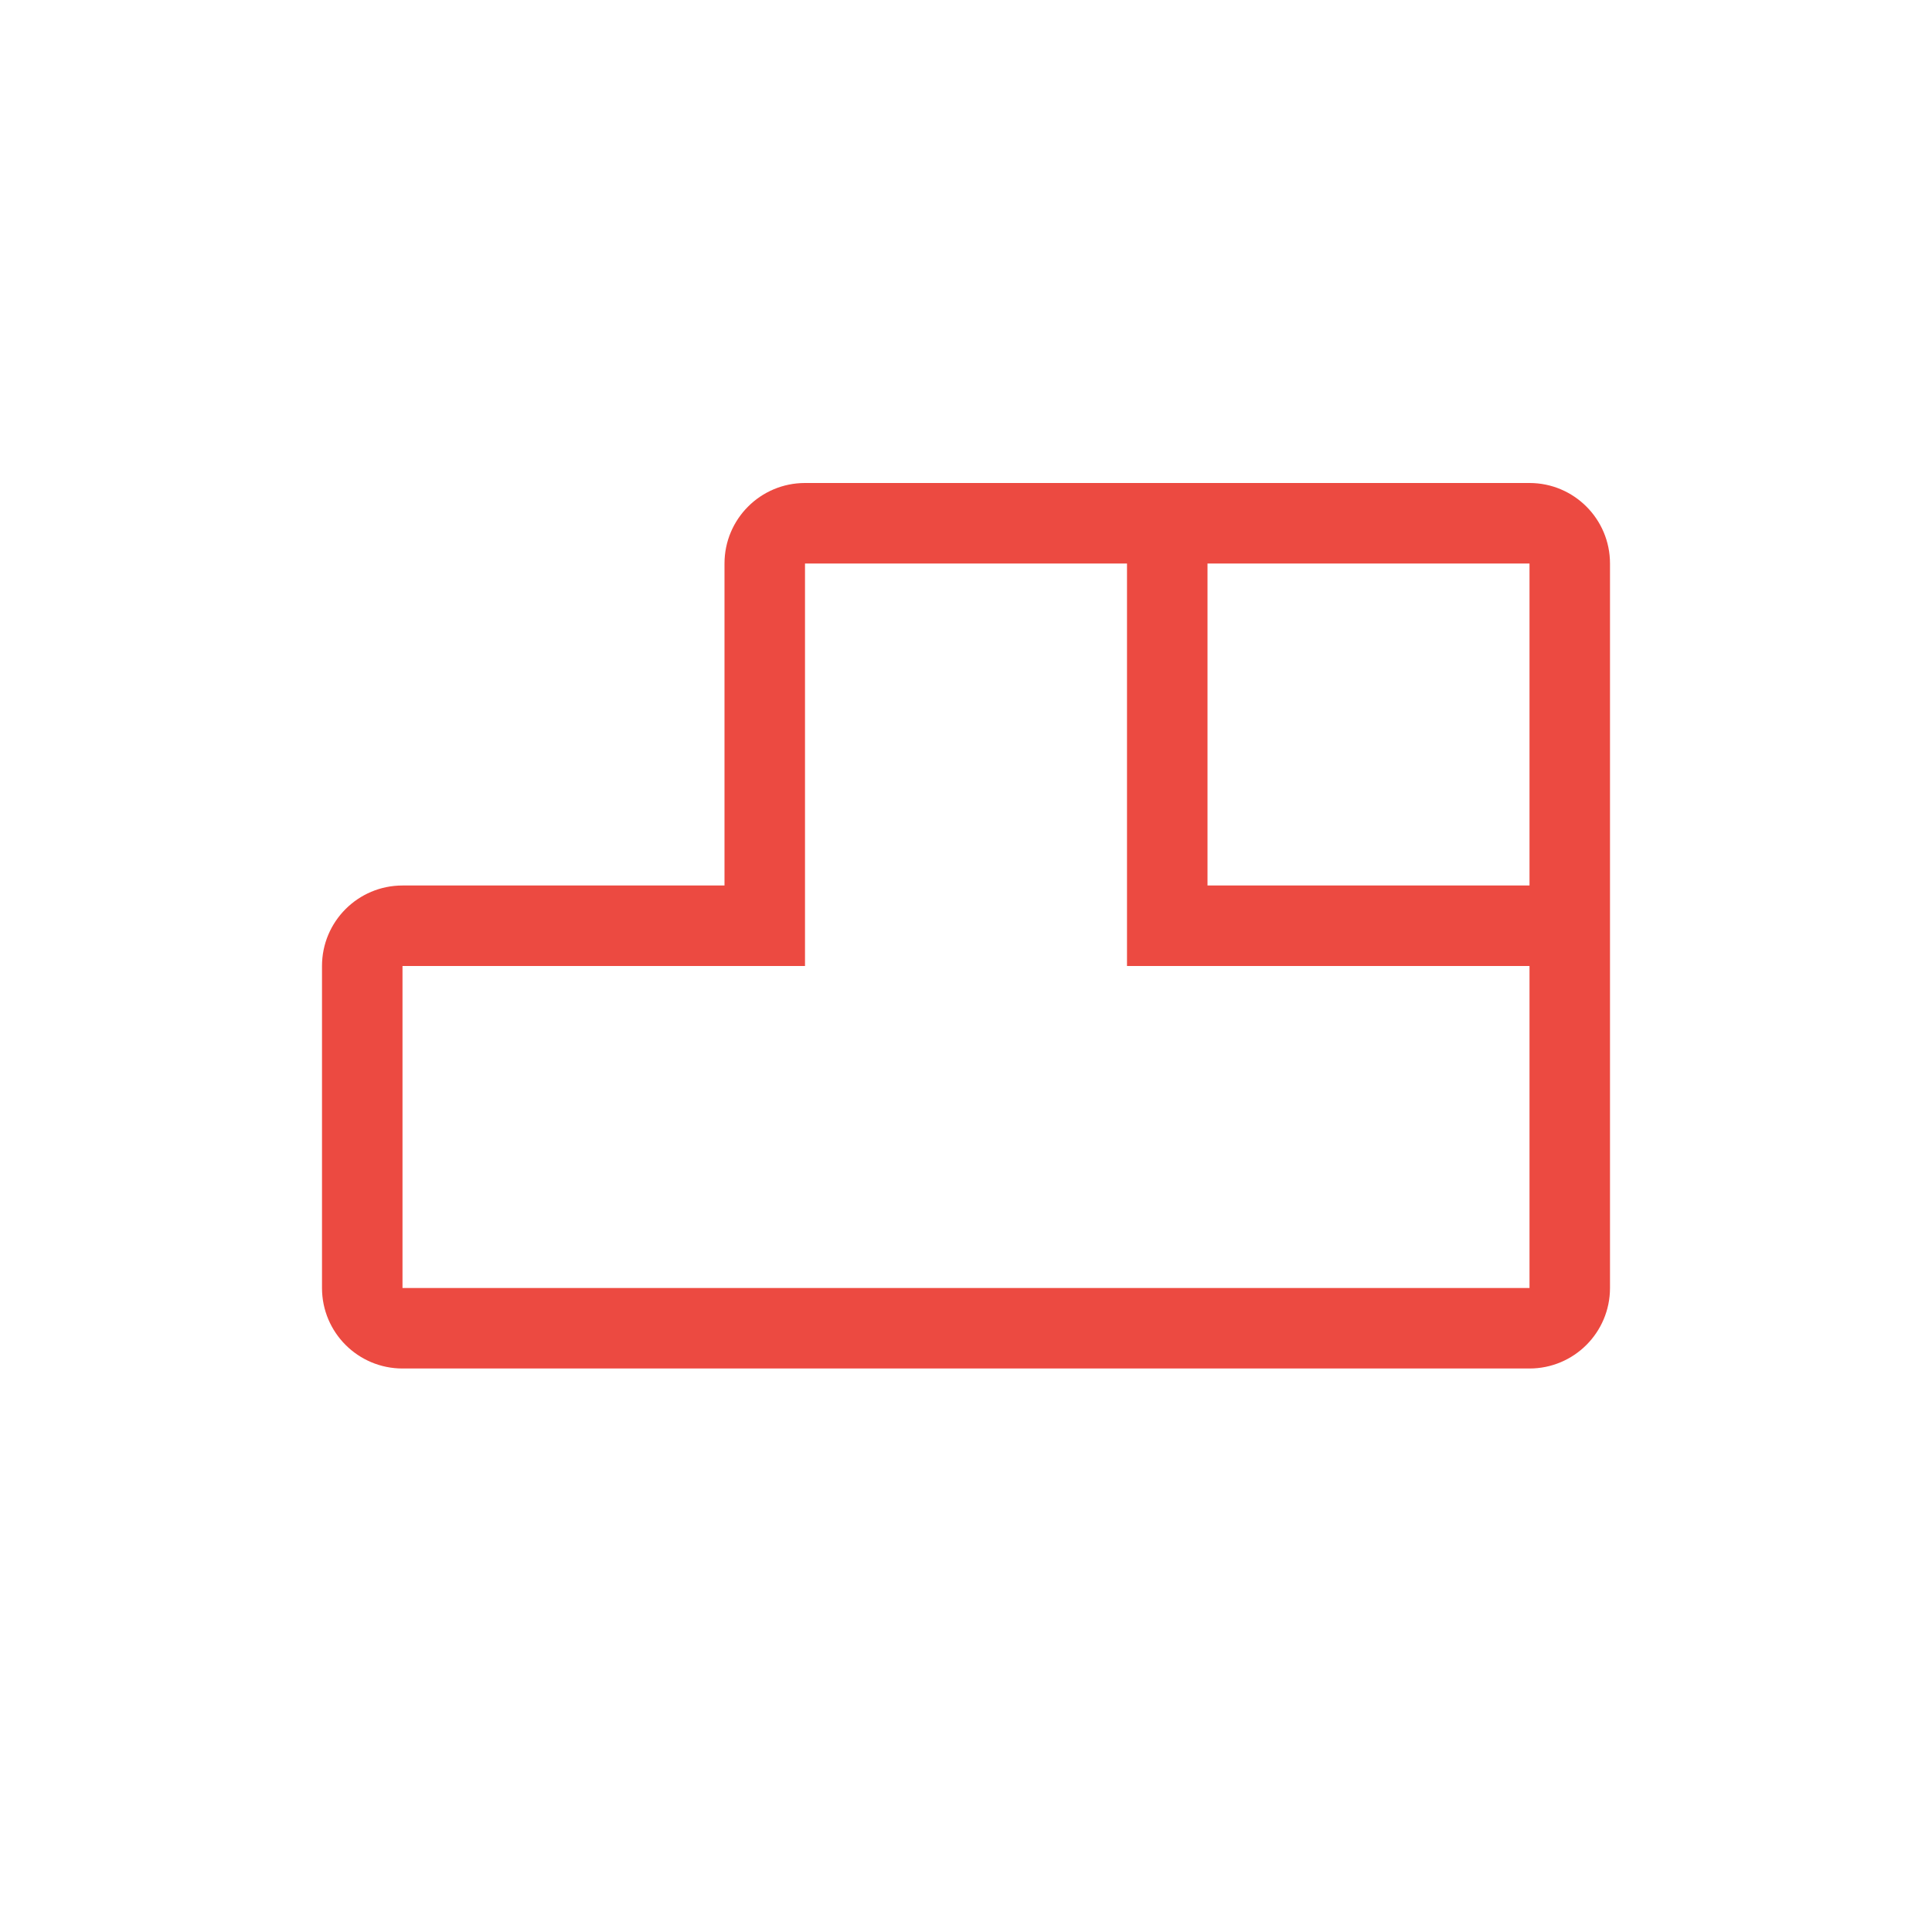
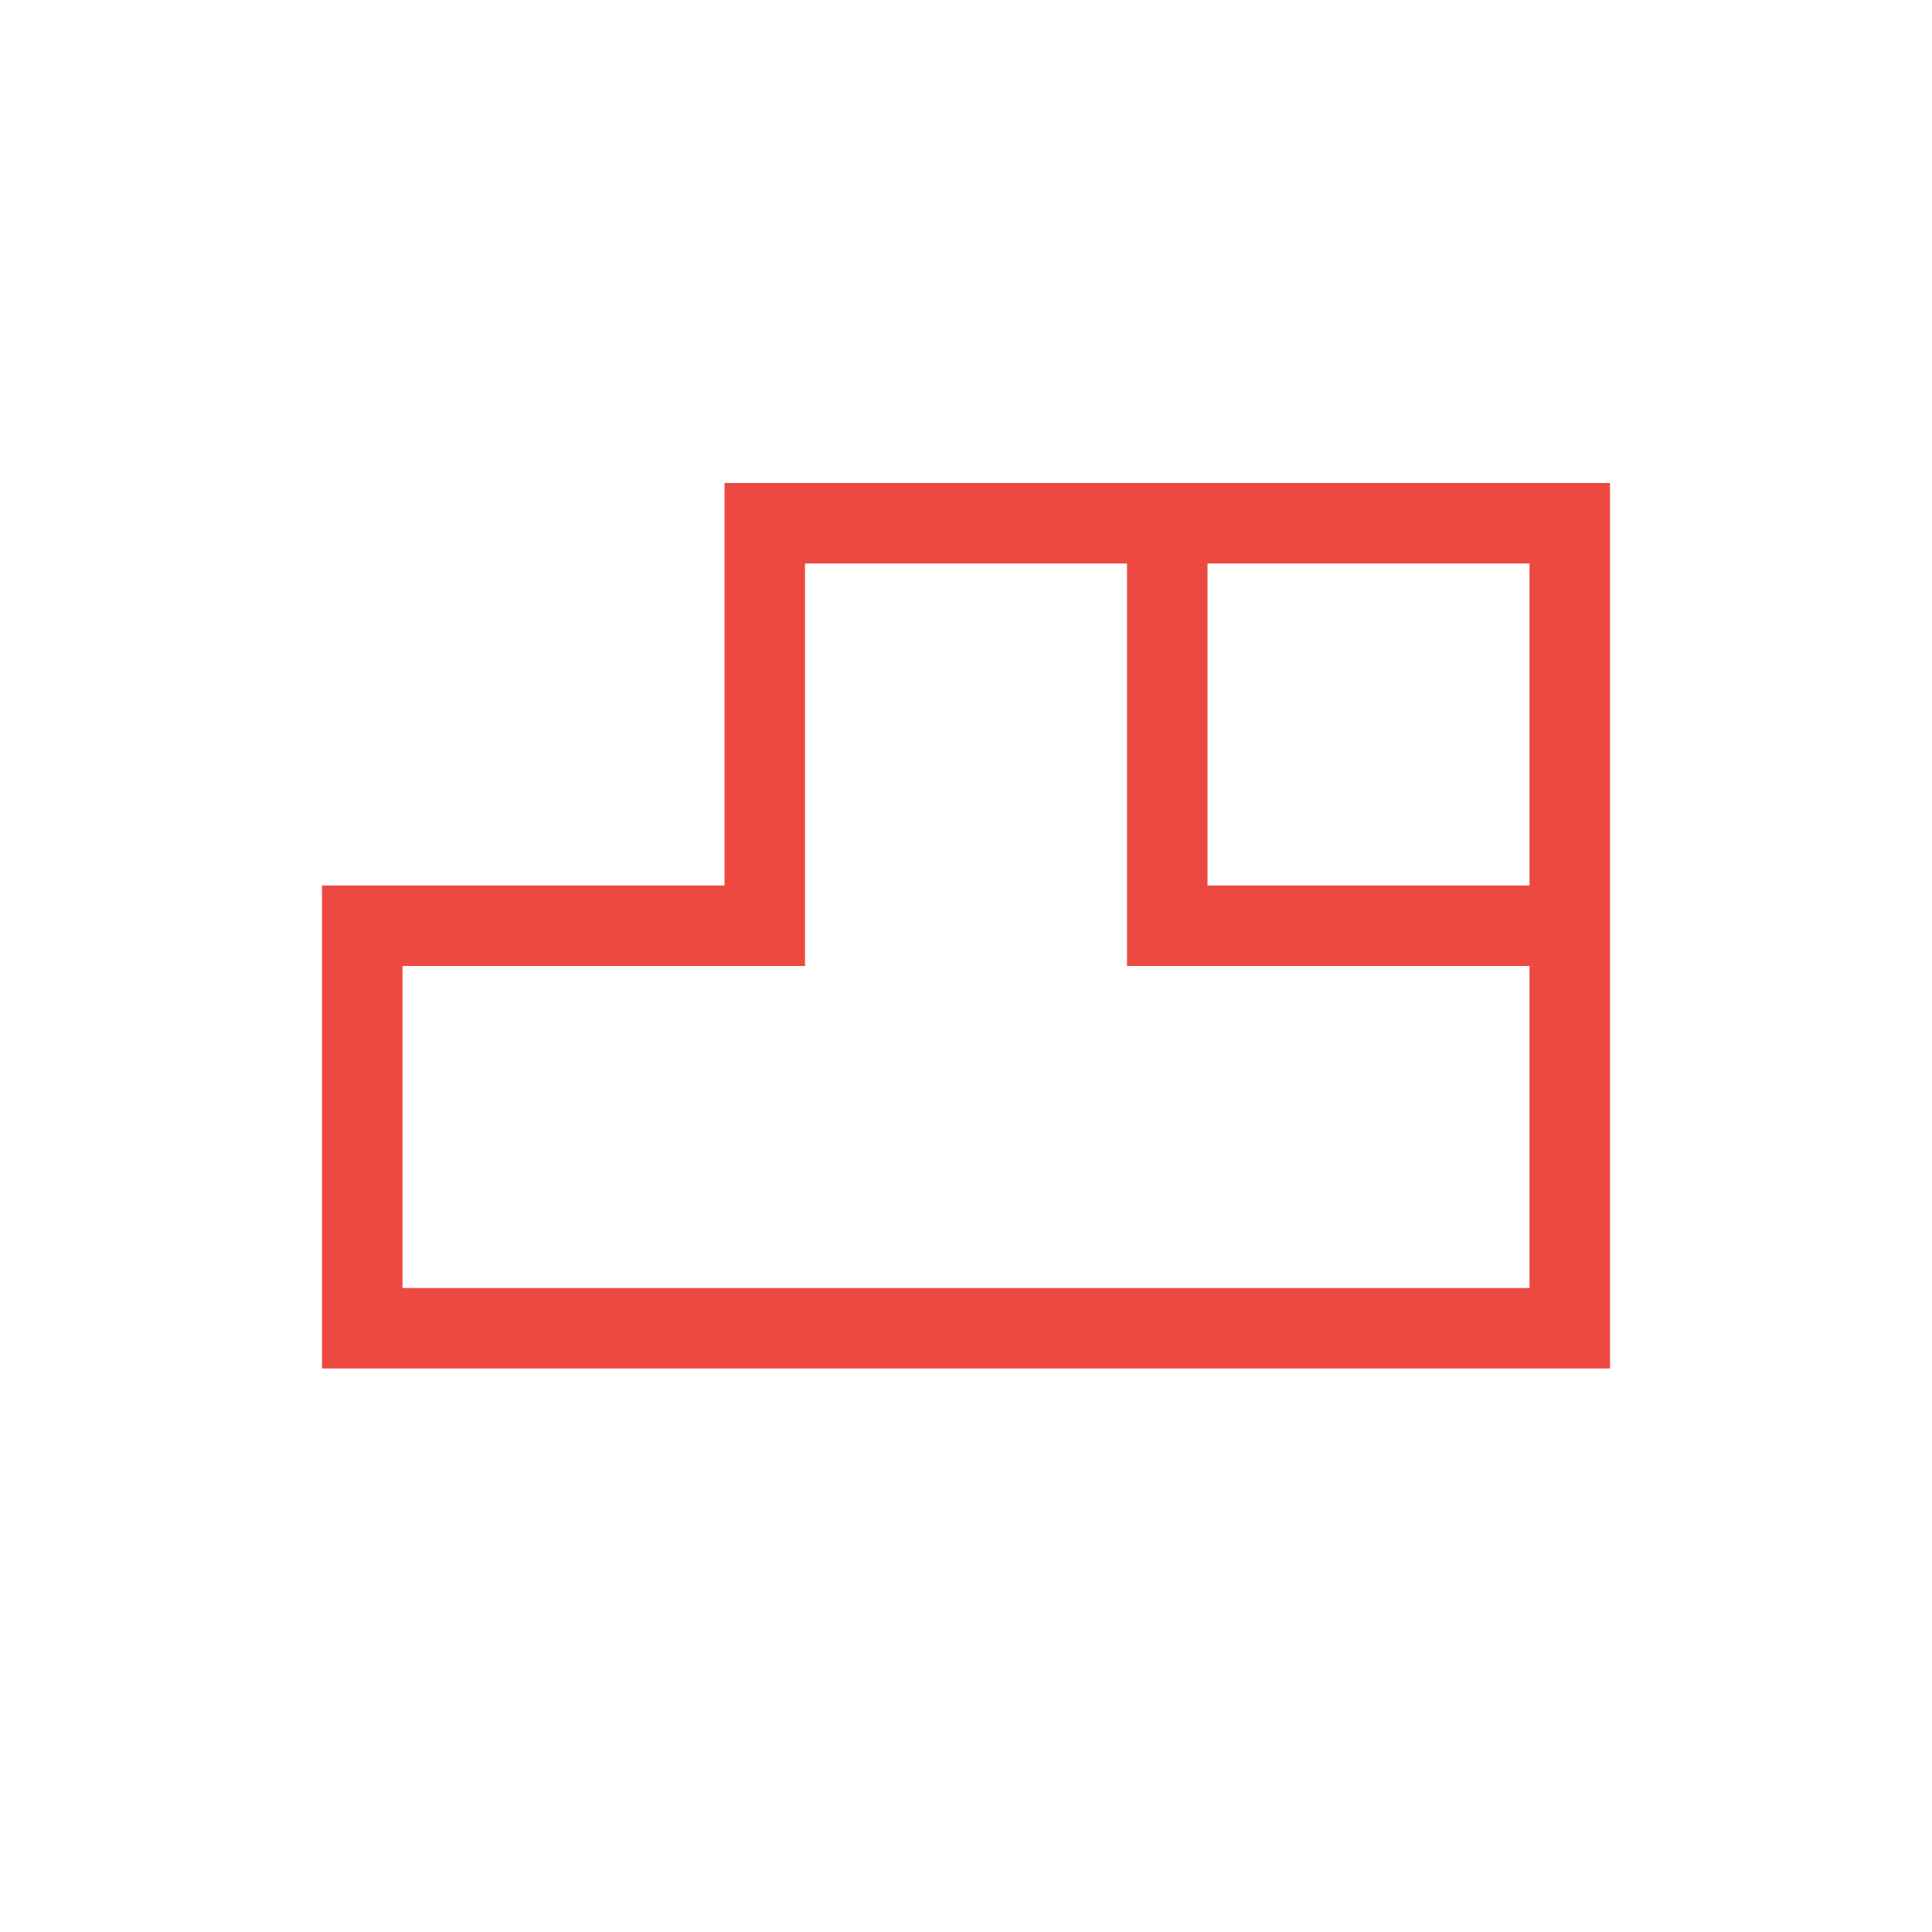
<svg xmlns="http://www.w3.org/2000/svg" width="24" height="24" viewBox="0 0 24 24">
-   <g id="final">
-     <path d="M19,6H10A1,1,0,0,0,9,7v4H5a1,1,0,0,0-1,1v4a1,1,0,0,0,1,1H19a1,1,0,0,0,1-1V7A1,1,0,0,0,19,6Zm0,10H5V12h5V7h4v5h5Zm0-5H15V7h4Z" fill="#ec4a41" />
-   </g>
+   <path d="M20,6H9v5H4v6H20ZM19,16H5V12h5V7h4v5h5Zm0-5H15V7h4Z" fill="#ec4a41" />
</svg>
